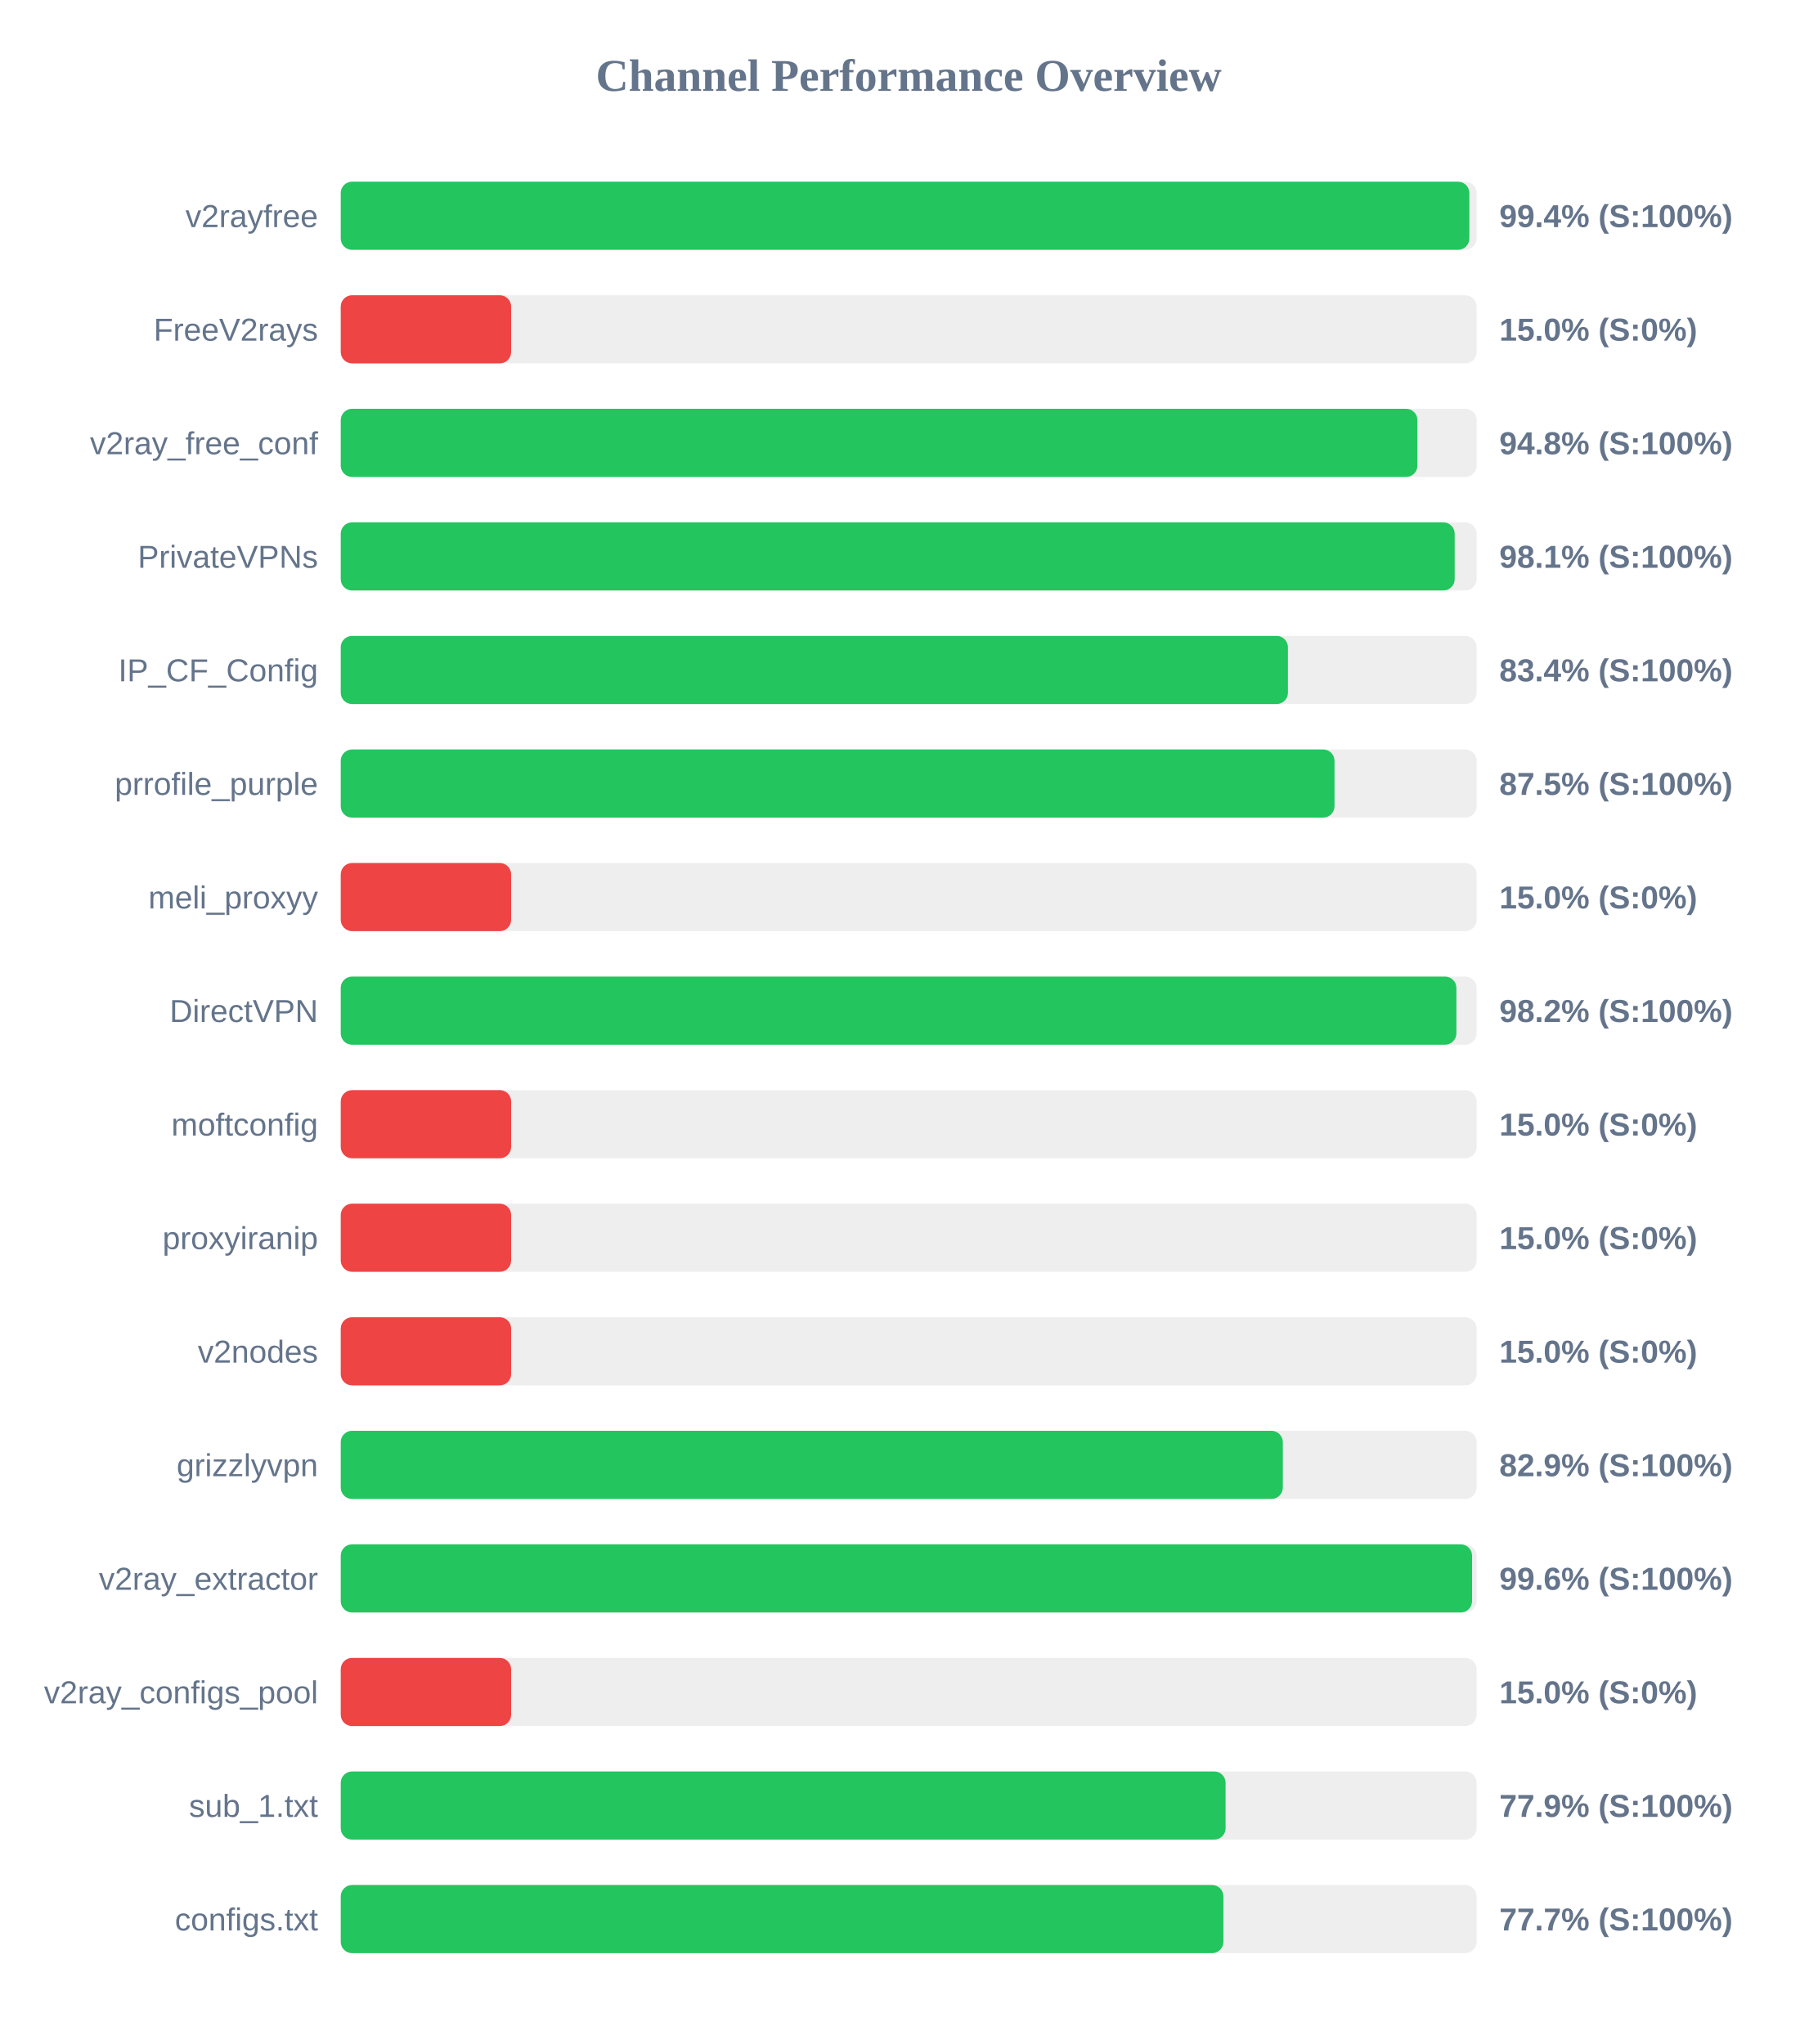
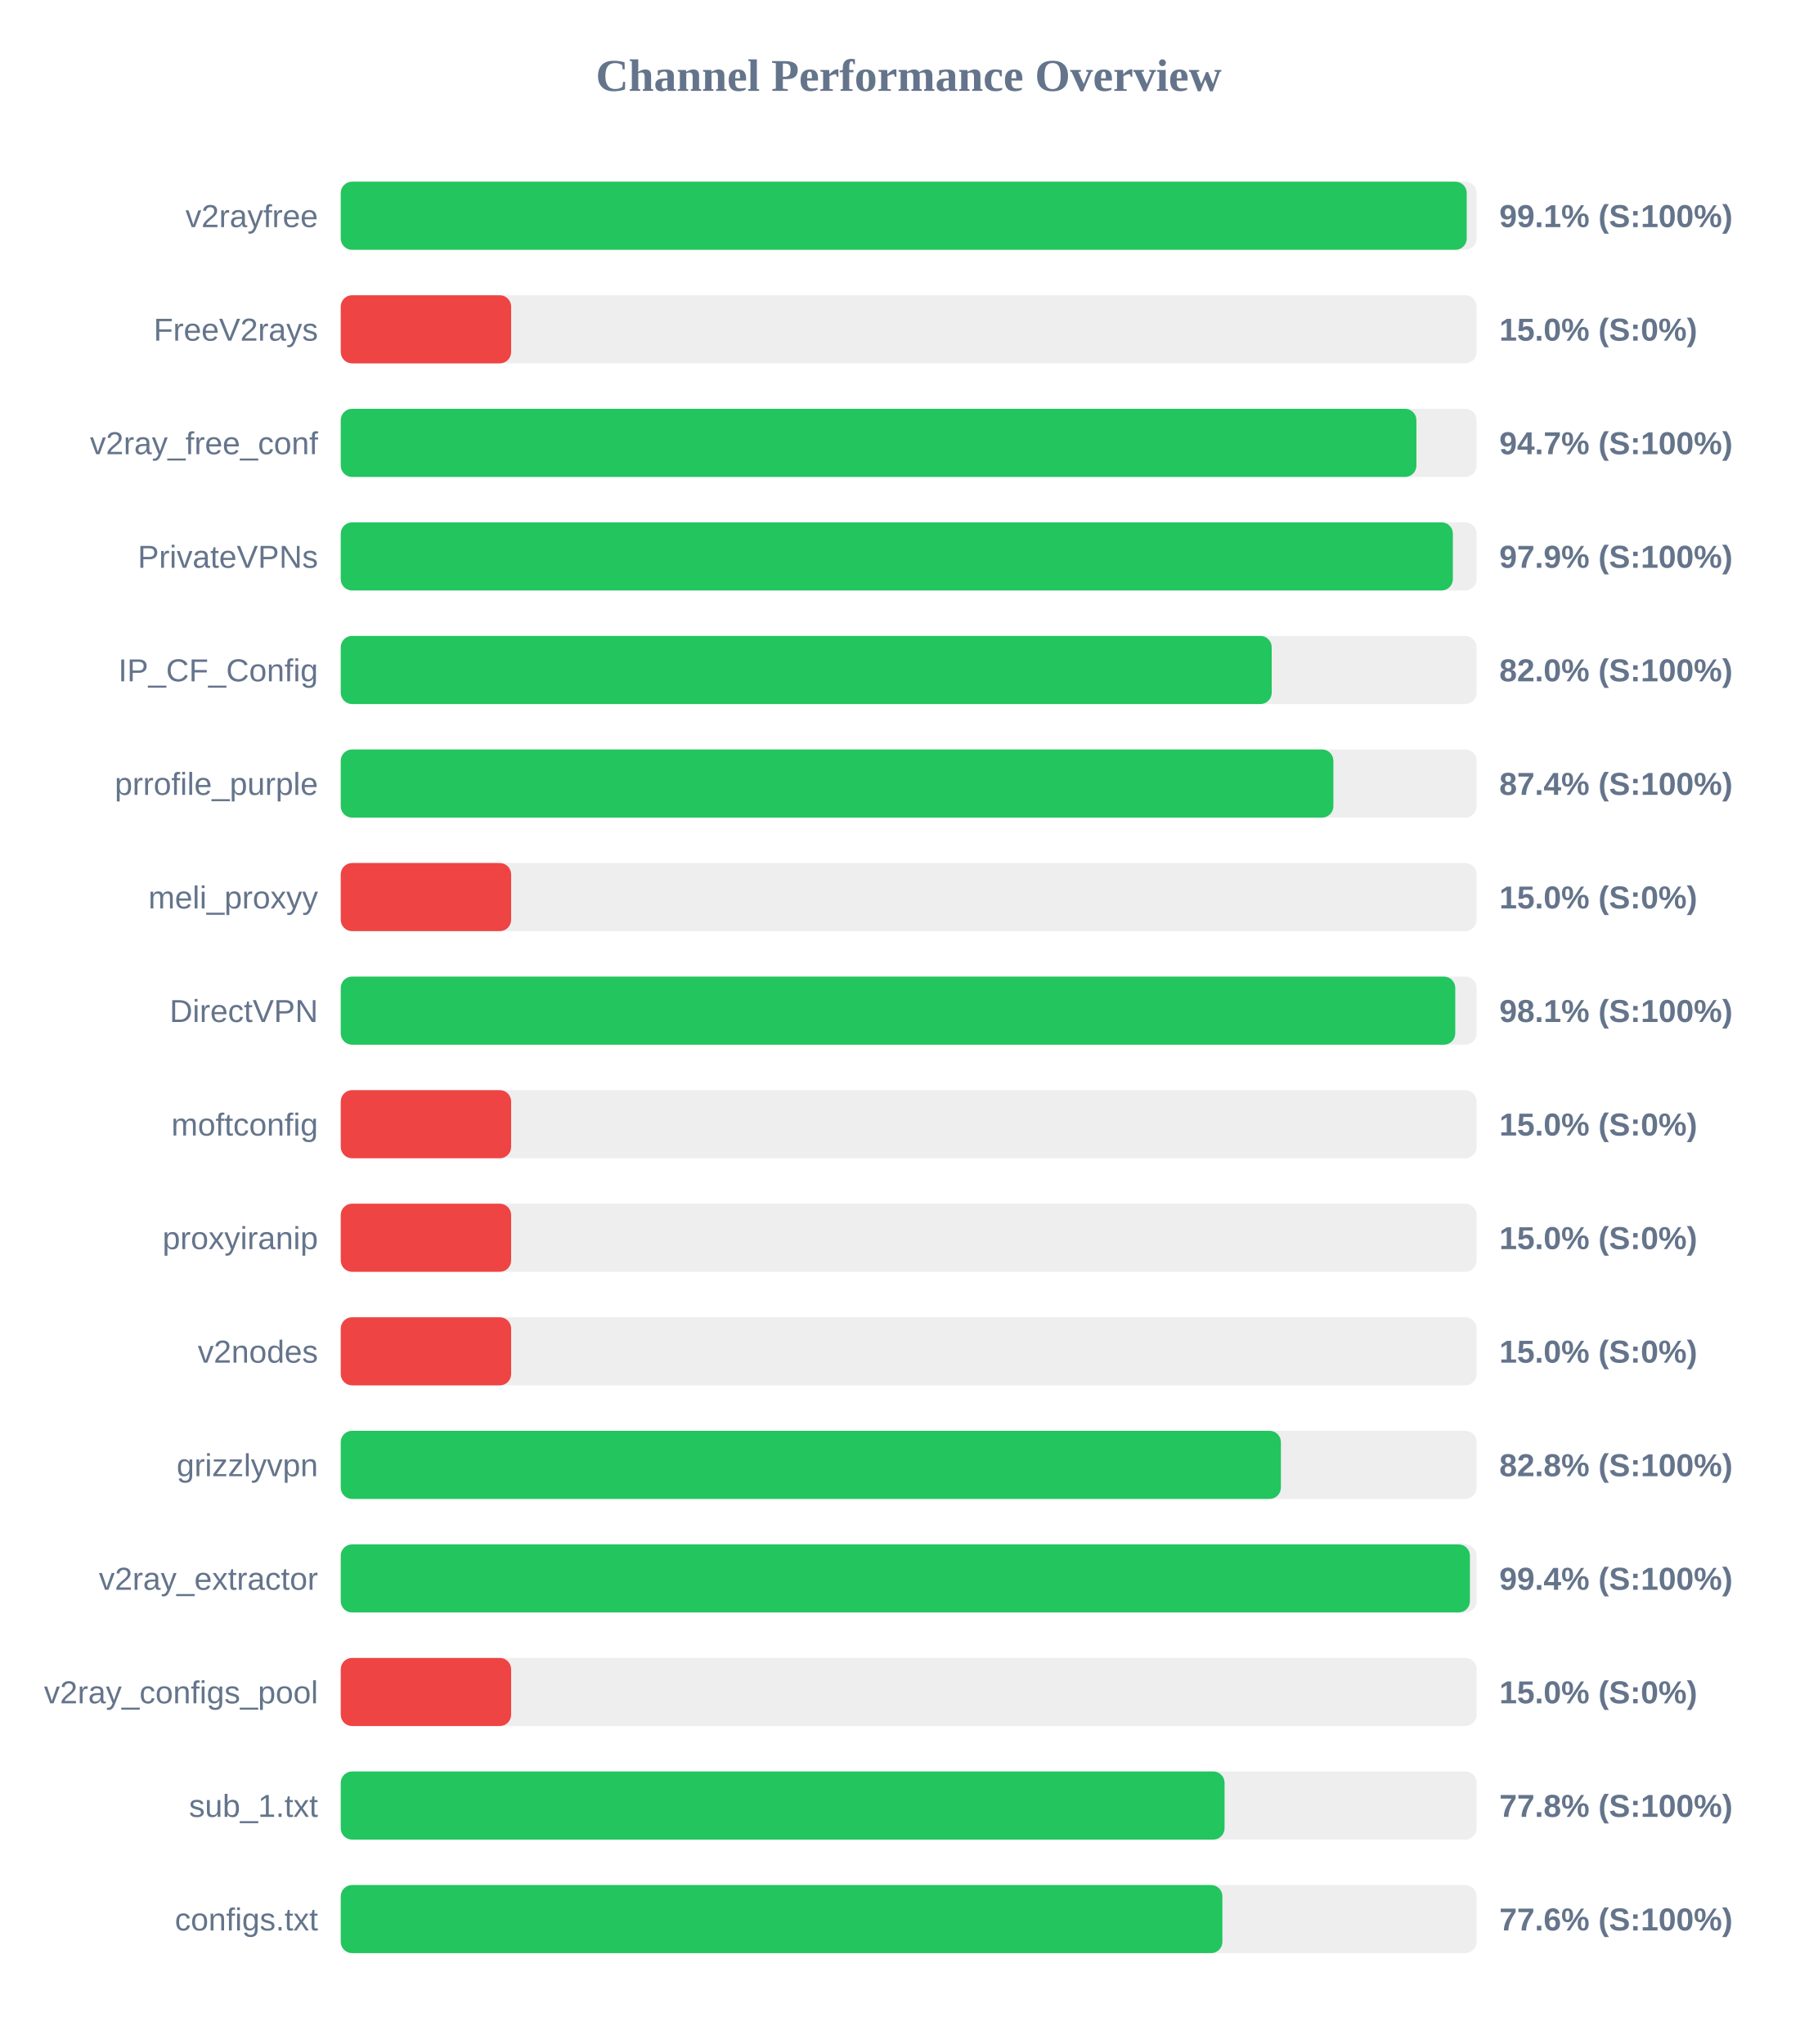
<svg xmlns="http://www.w3.org/2000/svg" width="800" height="900" version="1.1">
  <style>
        .row { font: 14px Arial; fill: #64748b; }
        .score { font: bold 14px Arial; fill: #64748b; }
    </style>
  <text x="400" y="40" text-anchor="middle" font-size="20px" font-weight="bold" fill="#64748b">Channel Performance Overview</text>
  <rect x="150" y="80" width="500" height="30" fill="#eee" rx="5" />
-   <rect x="150" y="80" width="496.8" height="30" fill="#22c55e" rx="5" />
+   <rect x="150" y="80" width="495.65" height="30" fill="#22c55e" rx="5" />
  <text x="140" y="100" text-anchor="end" class="row">v2rayfree</text>
-   <text x="660" y="100" text-anchor="start" class="score">99.4% (S:100%)</text>
+   <text x="660" y="100" text-anchor="start" class="score">99.1% (S:100%)</text>
  <rect x="150" y="130" width="500" height="30" fill="#eee" rx="5" />
  <rect x="150" y="130" width="75.0" height="30" fill="#ef4444" rx="5" />
  <text x="140" y="150" text-anchor="end" class="row">FreeV2rays</text>
  <text x="660" y="150" text-anchor="start" class="score">15.0% (S:0%)</text>
  <rect x="150" y="180" width="500" height="30" fill="#eee" rx="5" />
-   <rect x="150" y="180" width="473.95" height="30" fill="#22c55e" rx="5" />
+   <rect x="150" y="180" width="473.5" height="30" fill="#22c55e" rx="5" />
  <text x="140" y="200" text-anchor="end" class="row">v2ray_free_conf</text>
-   <text x="660" y="200" text-anchor="start" class="score">94.8% (S:100%)</text>
+   <text x="660" y="200" text-anchor="start" class="score">94.7% (S:100%)</text>
  <rect x="150" y="230" width="500" height="30" fill="#eee" rx="5" />
-   <rect x="150" y="230" width="490.35" height="30" fill="#22c55e" rx="5" />
+   <rect x="150" y="230" width="489.55" height="30" fill="#22c55e" rx="5" />
  <text x="140" y="250" text-anchor="end" class="row">PrivateVPNs</text>
-   <text x="660" y="250" text-anchor="start" class="score">98.1% (S:100%)</text>
+   <text x="660" y="250" text-anchor="start" class="score">97.9% (S:100%)</text>
  <rect x="150" y="280" width="500" height="30" fill="#eee" rx="5" />
-   <rect x="150" y="280" width="416.95" height="30" fill="#22c55e" rx="5" />
+   <rect x="150" y="280" width="409.8" height="30" fill="#22c55e" rx="5" />
  <text x="140" y="300" text-anchor="end" class="row">IP_CF_Config</text>
-   <text x="660" y="300" text-anchor="start" class="score">83.4% (S:100%)</text>
+   <text x="660" y="300" text-anchor="start" class="score">82.0% (S:100%)</text>
  <rect x="150" y="330" width="500" height="30" fill="#eee" rx="5" />
-   <rect x="150" y="330" width="437.45" height="30" fill="#22c55e" rx="5" />
+   <rect x="150" y="330" width="436.95" height="30" fill="#22c55e" rx="5" />
  <text x="140" y="350" text-anchor="end" class="row">prrofile_purple</text>
-   <text x="660" y="350" text-anchor="start" class="score">87.5% (S:100%)</text>
+   <text x="660" y="350" text-anchor="start" class="score">87.4% (S:100%)</text>
  <rect x="150" y="380" width="500" height="30" fill="#eee" rx="5" />
  <rect x="150" y="380" width="75.0" height="30" fill="#ef4444" rx="5" />
  <text x="140" y="400" text-anchor="end" class="row">meli_proxyy</text>
  <text x="660" y="400" text-anchor="start" class="score">15.0% (S:0%)</text>
  <rect x="150" y="430" width="500" height="30" fill="#eee" rx="5" />
-   <rect x="150" y="430" width="491.1" height="30" fill="#22c55e" rx="5" />
+   <rect x="150" y="430" width="490.6" height="30" fill="#22c55e" rx="5" />
  <text x="140" y="450" text-anchor="end" class="row">DirectVPN</text>
-   <text x="660" y="450" text-anchor="start" class="score">98.2% (S:100%)</text>
+   <text x="660" y="450" text-anchor="start" class="score">98.1% (S:100%)</text>
  <rect x="150" y="480" width="500" height="30" fill="#eee" rx="5" />
  <rect x="150" y="480" width="75.0" height="30" fill="#ef4444" rx="5" />
  <text x="140" y="500" text-anchor="end" class="row">moftconfig</text>
  <text x="660" y="500" text-anchor="start" class="score">15.0% (S:0%)</text>
  <rect x="150" y="530" width="500" height="30" fill="#eee" rx="5" />
  <rect x="150" y="530" width="75.0" height="30" fill="#ef4444" rx="5" />
  <text x="140" y="550" text-anchor="end" class="row">proxyiranip</text>
  <text x="660" y="550" text-anchor="start" class="score">15.0% (S:0%)</text>
  <rect x="150" y="580" width="500" height="30" fill="#eee" rx="5" />
  <rect x="150" y="580" width="75.0" height="30" fill="#ef4444" rx="5" />
  <text x="140" y="600" text-anchor="end" class="row">v2nodes</text>
  <text x="660" y="600" text-anchor="start" class="score">15.0% (S:0%)</text>
  <rect x="150" y="630" width="500" height="30" fill="#eee" rx="5" />
-   <rect x="150" y="630" width="414.7" height="30" fill="#22c55e" rx="5" />
+   <rect x="150" y="630" width="413.85" height="30" fill="#22c55e" rx="5" />
  <text x="140" y="650" text-anchor="end" class="row">grizzlyvpn</text>
-   <text x="660" y="650" text-anchor="start" class="score">82.9% (S:100%)</text>
+   <text x="660" y="650" text-anchor="start" class="score">82.8% (S:100%)</text>
  <rect x="150" y="680" width="500" height="30" fill="#eee" rx="5" />
-   <rect x="150" y="680" width="498.0" height="30" fill="#22c55e" rx="5" />
+   <rect x="150" y="680" width="497.05" height="30" fill="#22c55e" rx="5" />
  <text x="140" y="700" text-anchor="end" class="row">v2ray_extractor</text>
-   <text x="660" y="700" text-anchor="start" class="score">99.6% (S:100%)</text>
+   <text x="660" y="700" text-anchor="start" class="score">99.4% (S:100%)</text>
  <rect x="150" y="730" width="500" height="30" fill="#eee" rx="5" />
  <rect x="150" y="730" width="75.0" height="30" fill="#ef4444" rx="5" />
  <text x="140" y="750" text-anchor="end" class="row">v2ray_configs_pool</text>
  <text x="660" y="750" text-anchor="start" class="score">15.0% (S:0%)</text>
  <rect x="150" y="780" width="500" height="30" fill="#eee" rx="5" />
-   <rect x="150" y="780" width="389.5" height="30" fill="#22c55e" rx="5" />
+   <rect x="150" y="780" width="389.05" height="30" fill="#22c55e" rx="5" />
  <text x="140" y="800" text-anchor="end" class="row">sub_1.txt</text>
-   <text x="660" y="800" text-anchor="start" class="score">77.9% (S:100%)</text>
+   <text x="660" y="800" text-anchor="start" class="score">77.8% (S:100%)</text>
  <rect x="150" y="830" width="500" height="30" fill="#eee" rx="5" />
-   <rect x="150" y="830" width="388.55" height="30" fill="#22c55e" rx="5" />
+   <rect x="150" y="830" width="388.1" height="30" fill="#22c55e" rx="5" />
  <text x="140" y="850" text-anchor="end" class="row">configs.txt</text>
-   <text x="660" y="850" text-anchor="start" class="score">77.7% (S:100%)</text>
+   <text x="660" y="850" text-anchor="start" class="score">77.6% (S:100%)</text>
</svg>
